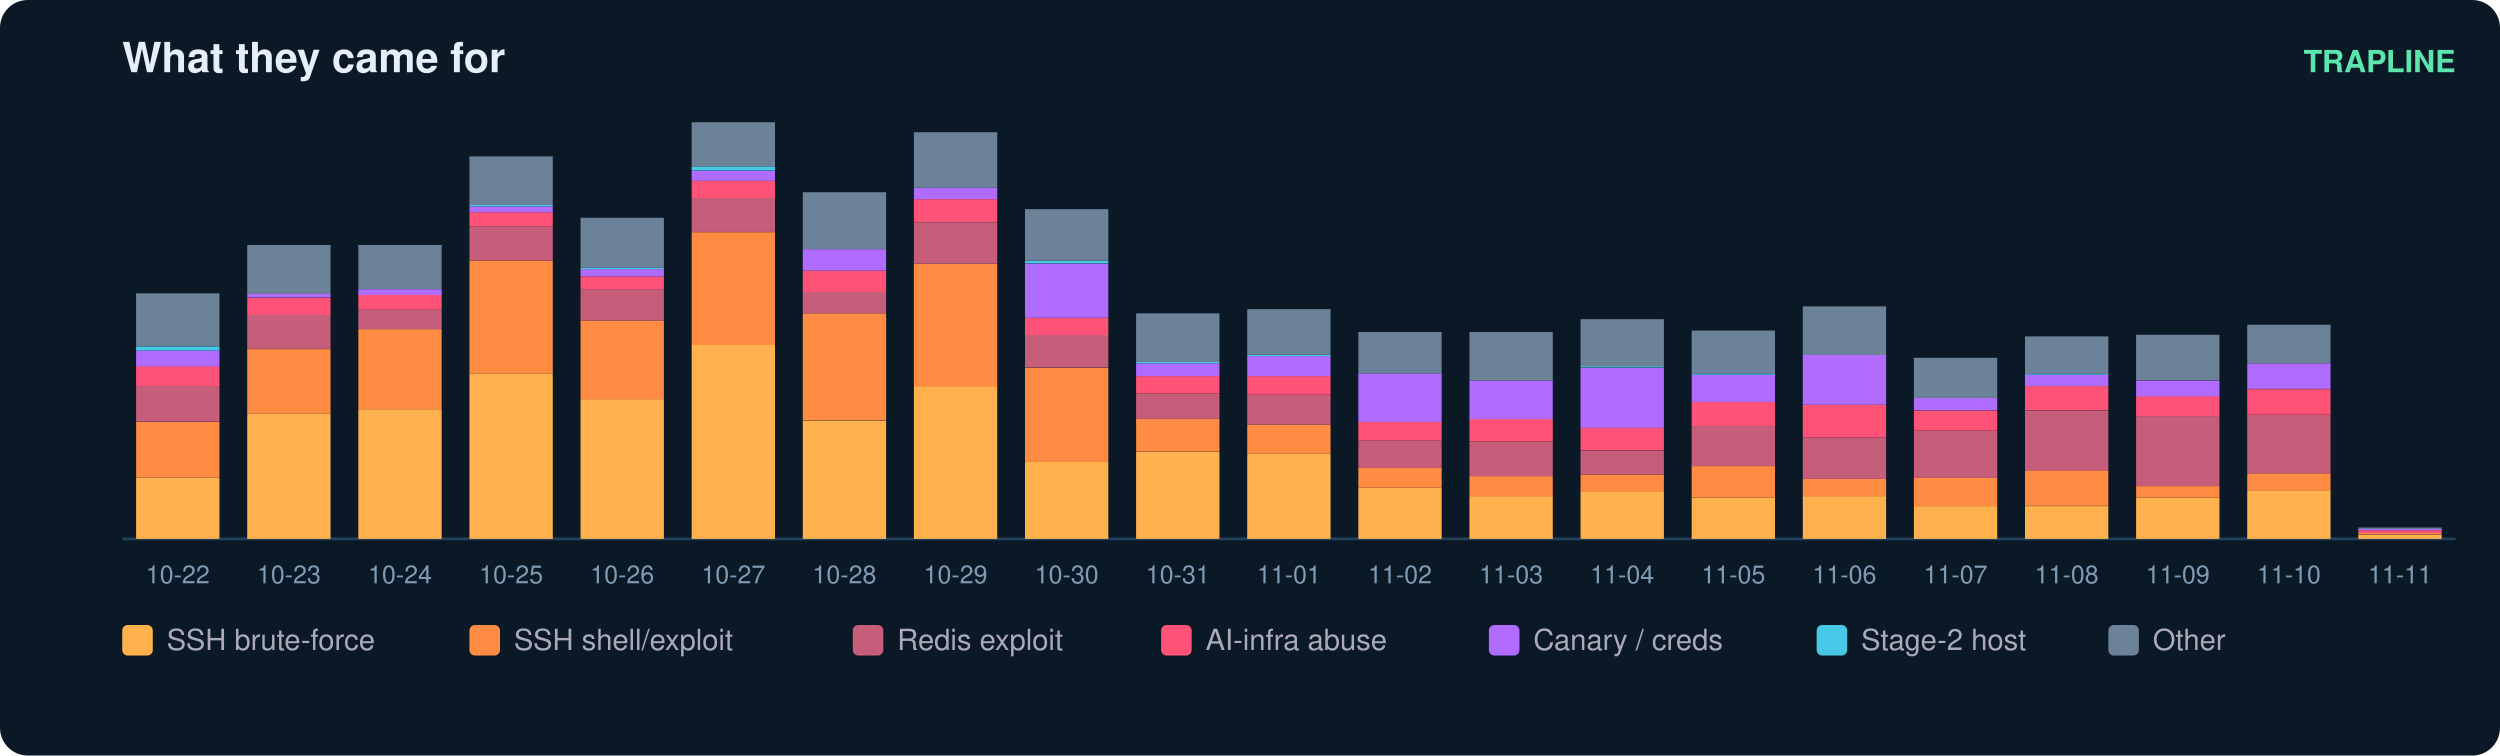
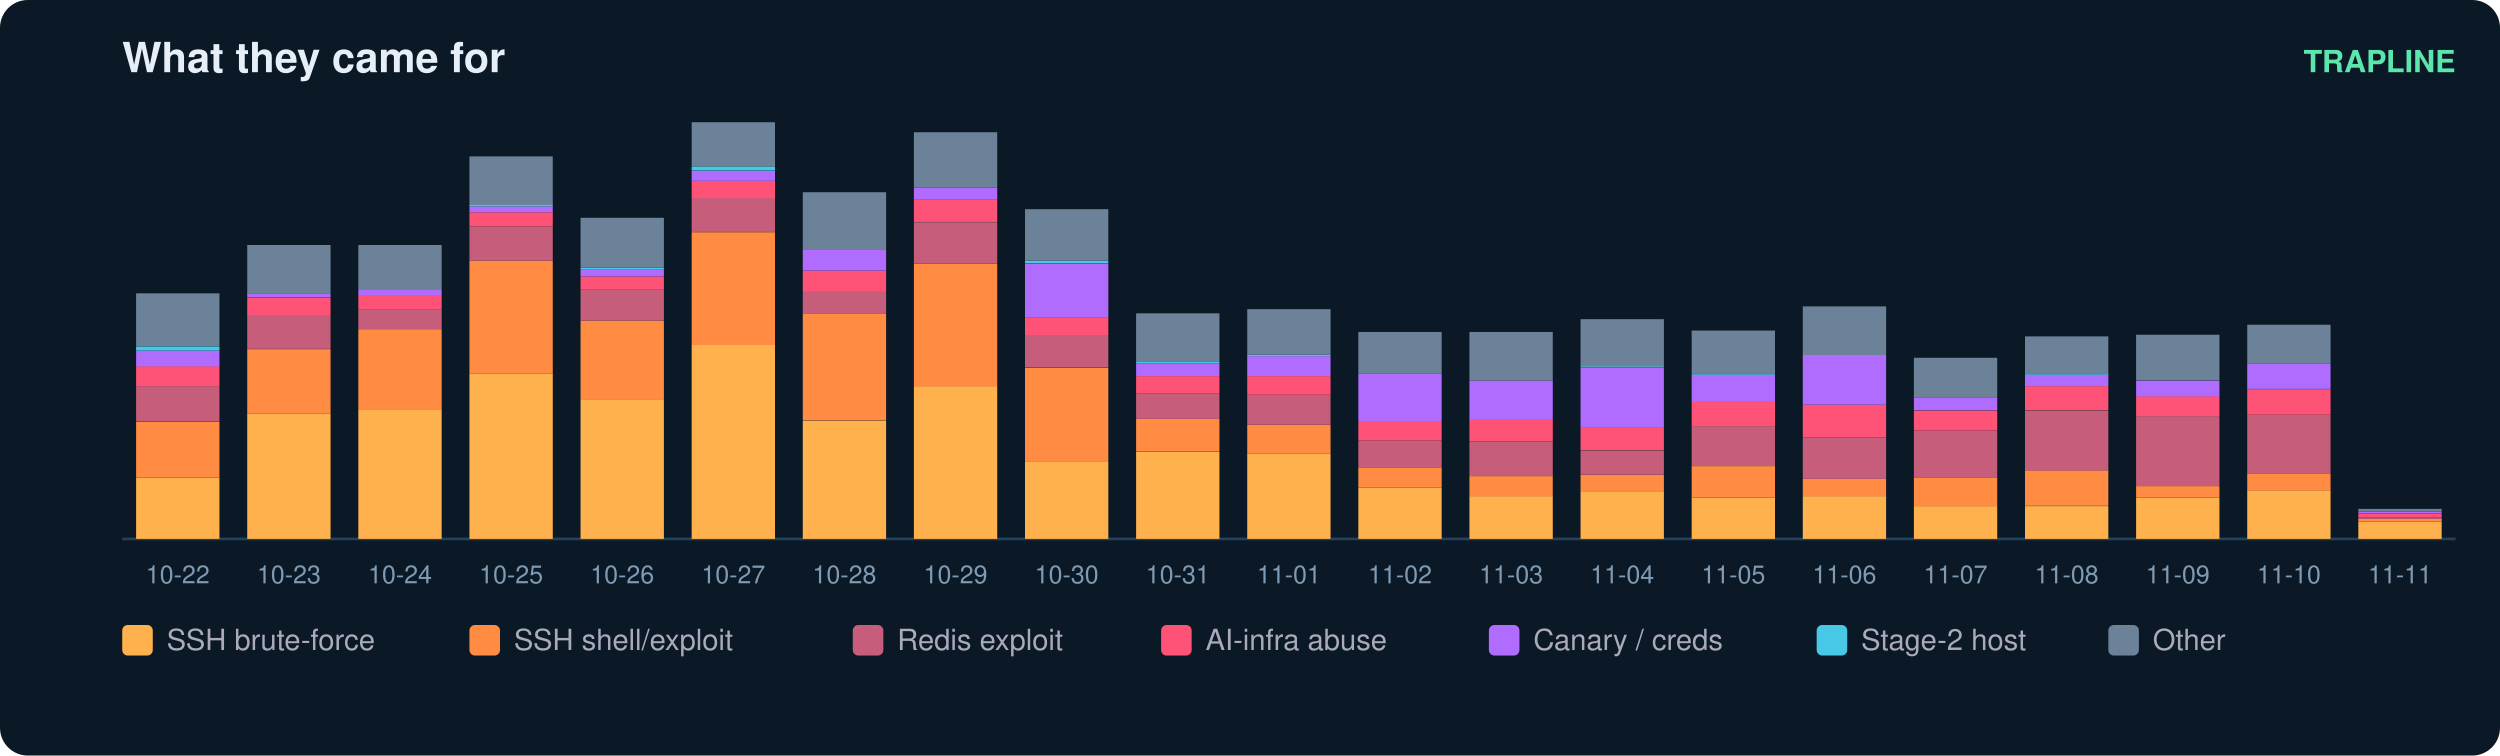
<svg xmlns="http://www.w3.org/2000/svg" width="900" height="272" viewBox="0 0 900 272" font-family="ui-sans-serif,Segoe UI,Helvetica,Arial">
  <rect width="900" height="272" rx="10" fill="#0b1826" />
  <text x="44" y="26" fill="#e6eff7" font-size="15" font-weight="700">What they came for</text>
  <text x="884" y="26" fill="#5ce6ad" font-size="11" text-anchor="end" font-weight="600">TRAPLINE</text>
  <line x1="44" y1="194" x2="884" y2="194" stroke="#22415a" />
  <rect x="49" y="171.9" width="30" height="22.1" fill="#ffb14e" />
  <rect x="49" y="151.9" width="30" height="20.0" fill="#ff8c42" />
  <rect x="49" y="139.0" width="30" height="12.8" fill="#c65d7b" />
  <rect x="49" y="131.8" width="30" height="7.2" fill="#ff5277" />
  <rect x="49" y="126.2" width="30" height="5.7" fill="#b06cff" />
  <rect x="49" y="124.7" width="30" height="1.5" fill="#46c8e6" />
  <rect x="49" y="105.6" width="30" height="19.0" fill="#6b8299" />
  <text x="64.0" y="210.0" fill="#7f9bb3" font-size="9" text-anchor="middle">10-22</text>
  <rect x="89" y="148.8" width="30" height="45.2" fill="#ffb14e" />
  <rect x="89" y="125.7" width="30" height="23.1" fill="#ff8c42" />
  <rect x="89" y="113.3" width="30" height="12.3" fill="#c65d7b" />
  <rect x="89" y="107.2" width="30" height="6.2" fill="#ff5277" />
  <rect x="89" y="105.6" width="30" height="1.5" fill="#b06cff" />
  <rect x="89" y="88.2" width="30" height="17.5" fill="#6b8299" />
  <text x="104.0" y="210.0" fill="#7f9bb3" font-size="9" text-anchor="middle">10-23</text>
  <rect x="129" y="147.3" width="30" height="46.7" fill="#ffb14e" />
  <rect x="129" y="118.5" width="30" height="28.8" fill="#ff8c42" />
  <rect x="129" y="111.3" width="30" height="7.2" fill="#c65d7b" />
  <rect x="129" y="106.2" width="30" height="5.1" fill="#ff5277" />
  <rect x="129" y="104.1" width="30" height="2.1" fill="#b06cff" />
  <rect x="129" y="88.2" width="30" height="15.9" fill="#6b8299" />
  <text x="144.0" y="210.0" fill="#7f9bb3" font-size="9" text-anchor="middle">10-24</text>
  <rect x="169" y="134.4" width="30" height="59.6" fill="#ffb14e" />
  <rect x="169" y="93.8" width="30" height="40.6" fill="#ff8c42" />
  <rect x="169" y="81.5" width="30" height="12.3" fill="#c65d7b" />
  <rect x="169" y="76.4" width="30" height="5.1" fill="#ff5277" />
  <rect x="169" y="74.3" width="30" height="2.1" fill="#b06cff" />
  <rect x="169" y="73.8" width="30" height="0.5" fill="#46c8e6" />
  <rect x="169" y="56.3" width="30" height="17.5" fill="#6b8299" />
  <text x="184.0" y="210.0" fill="#7f9bb3" font-size="9" text-anchor="middle">10-25</text>
  <rect x="209" y="143.7" width="30" height="50.3" fill="#ffb14e" />
  <rect x="209" y="115.4" width="30" height="28.3" fill="#ff8c42" />
  <rect x="209" y="104.1" width="30" height="11.3" fill="#c65d7b" />
  <rect x="209" y="99.5" width="30" height="4.6" fill="#ff5277" />
  <rect x="209" y="96.9" width="30" height="2.6" fill="#b06cff" />
  <rect x="209" y="96.4" width="30" height="0.5" fill="#46c8e6" />
  <rect x="209" y="78.4" width="30" height="18.0" fill="#6b8299" />
  <text x="224.0" y="210.0" fill="#7f9bb3" font-size="9" text-anchor="middle">10-26</text>
  <rect x="249" y="124.1" width="30" height="69.9" fill="#ffb14e" />
  <rect x="249" y="83.6" width="30" height="40.6" fill="#ff8c42" />
  <rect x="249" y="71.2" width="30" height="12.3" fill="#c65d7b" />
  <rect x="249" y="65.1" width="30" height="6.2" fill="#ff5277" />
  <rect x="249" y="61.5" width="30" height="3.6" fill="#b06cff" />
  <rect x="249" y="59.9" width="30" height="1.5" fill="#46c8e6" />
  <rect x="249" y="44.0" width="30" height="15.9" fill="#6b8299" />
  <text x="264.0" y="210.0" fill="#7f9bb3" font-size="9" text-anchor="middle">10-27</text>
  <rect x="289" y="151.4" width="30" height="42.6" fill="#ffb14e" />
  <rect x="289" y="112.8" width="30" height="38.5" fill="#ff8c42" />
  <rect x="289" y="105.1" width="30" height="7.7" fill="#c65d7b" />
  <rect x="289" y="97.4" width="30" height="7.7" fill="#ff5277" />
  <rect x="289" y="89.7" width="30" height="7.7" fill="#b06cff" />
  <rect x="289" y="69.2" width="30" height="20.5" fill="#6b8299" />
  <text x="304.0" y="210.0" fill="#7f9bb3" font-size="9" text-anchor="middle">10-28</text>
  <rect x="329" y="139.0" width="30" height="55.0" fill="#ffb14e" />
  <rect x="329" y="94.9" width="30" height="44.2" fill="#ff8c42" />
  <rect x="329" y="80.0" width="30" height="14.9" fill="#c65d7b" />
  <rect x="329" y="71.7" width="30" height="8.2" fill="#ff5277" />
  <rect x="329" y="67.6" width="30" height="4.1" fill="#b06cff" />
  <rect x="329" y="47.6" width="30" height="20.0" fill="#6b8299" />
  <text x="344.0" y="210.0" fill="#7f9bb3" font-size="9" text-anchor="middle">10-29</text>
  <rect x="369" y="166.3" width="30" height="27.7" fill="#ffb14e" />
  <rect x="369" y="132.4" width="30" height="33.9" fill="#ff8c42" />
  <rect x="369" y="120.5" width="30" height="11.8" fill="#c65d7b" />
  <rect x="369" y="114.4" width="30" height="6.2" fill="#ff5277" />
  <rect x="369" y="94.9" width="30" height="19.5" fill="#b06cff" />
  <rect x="369" y="93.8" width="30" height="1.0" fill="#46c8e6" />
  <rect x="369" y="75.3" width="30" height="18.5" fill="#6b8299" />
  <text x="384.0" y="210.0" fill="#7f9bb3" font-size="9" text-anchor="middle">10-30</text>
  <rect x="409" y="162.7" width="30" height="31.3" fill="#ffb14e" />
  <rect x="409" y="150.8" width="30" height="11.8" fill="#ff8c42" />
  <rect x="409" y="141.6" width="30" height="9.2" fill="#c65d7b" />
  <rect x="409" y="135.4" width="30" height="6.2" fill="#ff5277" />
  <rect x="409" y="130.8" width="30" height="4.6" fill="#b06cff" />
  <rect x="409" y="130.3" width="30" height="0.5" fill="#46c8e6" />
  <rect x="409" y="112.8" width="30" height="17.5" fill="#6b8299" />
  <text x="424.0" y="210.0" fill="#7f9bb3" font-size="9" text-anchor="middle">10-31</text>
  <rect x="449" y="163.2" width="30" height="30.8" fill="#ffb14e" />
  <rect x="449" y="152.9" width="30" height="10.3" fill="#ff8c42" />
  <rect x="449" y="142.1" width="30" height="10.8" fill="#c65d7b" />
  <rect x="449" y="135.4" width="30" height="6.7" fill="#ff5277" />
  <rect x="449" y="128.2" width="30" height="7.2" fill="#b06cff" />
  <rect x="449" y="127.7" width="30" height="0.5" fill="#46c8e6" />
  <rect x="449" y="111.3" width="30" height="16.4" fill="#6b8299" />
  <text x="464.0" y="210.0" fill="#7f9bb3" font-size="9" text-anchor="middle">11-01</text>
  <rect x="489" y="175.5" width="30" height="18.5" fill="#ffb14e" />
  <rect x="489" y="168.3" width="30" height="7.2" fill="#ff8c42" />
  <rect x="489" y="158.6" width="30" height="9.8" fill="#c65d7b" />
  <rect x="489" y="151.9" width="30" height="6.7" fill="#ff5277" />
  <rect x="489" y="134.4" width="30" height="17.5" fill="#b06cff" />
  <rect x="489" y="119.5" width="30" height="14.9" fill="#6b8299" />
  <text x="504.0" y="210.0" fill="#7f9bb3" font-size="9" text-anchor="middle">11-02</text>
  <rect x="529" y="178.6" width="30" height="15.4" fill="#ffb14e" />
  <rect x="529" y="171.4" width="30" height="7.2" fill="#ff8c42" />
  <rect x="529" y="159.1" width="30" height="12.3" fill="#c65d7b" />
  <rect x="529" y="150.8" width="30" height="8.2" fill="#ff5277" />
  <rect x="529" y="137.0" width="30" height="13.9" fill="#b06cff" />
  <rect x="529" y="119.5" width="30" height="17.5" fill="#6b8299" />
  <text x="544.0" y="210.0" fill="#7f9bb3" font-size="9" text-anchor="middle">11-03</text>
  <rect x="569" y="177.0" width="30" height="17.0" fill="#ffb14e" />
  <rect x="569" y="170.9" width="30" height="6.2" fill="#ff8c42" />
  <rect x="569" y="162.2" width="30" height="8.7" fill="#c65d7b" />
  <rect x="569" y="153.9" width="30" height="8.2" fill="#ff5277" />
  <rect x="569" y="132.4" width="30" height="21.6" fill="#b06cff" />
  <rect x="569" y="131.8" width="30" height="0.5" fill="#46c8e6" />
  <rect x="569" y="114.9" width="30" height="17.0" fill="#6b8299" />
  <text x="584.0" y="210.0" fill="#7f9bb3" font-size="9" text-anchor="middle">11-04</text>
  <rect x="609" y="179.1" width="30" height="14.9" fill="#ffb14e" />
  <rect x="609" y="167.8" width="30" height="11.3" fill="#ff8c42" />
  <rect x="609" y="153.4" width="30" height="14.4" fill="#c65d7b" />
  <rect x="609" y="144.7" width="30" height="8.7" fill="#ff5277" />
  <rect x="609" y="134.9" width="30" height="9.8" fill="#b06cff" />
  <rect x="609" y="134.4" width="30" height="0.5" fill="#46c8e6" />
  <rect x="609" y="119.0" width="30" height="15.4" fill="#6b8299" />
  <text x="624.0" y="210.0" fill="#7f9bb3" font-size="9" text-anchor="middle">11-05</text>
  <rect x="649" y="178.6" width="30" height="15.4" fill="#ffb14e" />
  <rect x="649" y="172.4" width="30" height="6.2" fill="#ff8c42" />
  <rect x="649" y="157.5" width="30" height="14.9" fill="#c65d7b" />
  <rect x="649" y="145.7" width="30" height="11.8" fill="#ff5277" />
  <rect x="649" y="127.7" width="30" height="18.0" fill="#b06cff" />
  <rect x="649" y="110.3" width="30" height="17.5" fill="#6b8299" />
  <text x="664.0" y="210.0" fill="#7f9bb3" font-size="9" text-anchor="middle">11-06</text>
  <rect x="689" y="182.2" width="30" height="11.8" fill="#ffb14e" />
  <rect x="689" y="171.9" width="30" height="10.3" fill="#ff8c42" />
  <rect x="689" y="155.0" width="30" height="17.0" fill="#c65d7b" />
  <rect x="689" y="147.8" width="30" height="7.2" fill="#ff5277" />
  <rect x="689" y="143.1" width="30" height="4.6" fill="#b06cff" />
  <rect x="689" y="128.8" width="30" height="14.4" fill="#6b8299" />
  <text x="704.0" y="210.0" fill="#7f9bb3" font-size="9" text-anchor="middle">11-07</text>
  <rect x="729" y="182.2" width="30" height="11.8" fill="#ffb14e" />
  <rect x="729" y="169.3" width="30" height="12.8" fill="#ff8c42" />
  <rect x="729" y="147.8" width="30" height="21.6" fill="#c65d7b" />
  <rect x="729" y="139.0" width="30" height="8.7" fill="#ff5277" />
  <rect x="729" y="134.9" width="30" height="4.1" fill="#b06cff" />
  <rect x="729" y="134.4" width="30" height="0.5" fill="#46c8e6" />
  <rect x="729" y="121.1" width="30" height="13.4" fill="#6b8299" />
  <text x="744.0" y="210.0" fill="#7f9bb3" font-size="9" text-anchor="middle">11-08</text>
  <rect x="769" y="179.1" width="30" height="14.9" fill="#ffb14e" />
  <rect x="769" y="175.0" width="30" height="4.1" fill="#ff8c42" />
  <rect x="769" y="149.8" width="30" height="25.2" fill="#c65d7b" />
  <rect x="769" y="142.6" width="30" height="7.2" fill="#ff5277" />
  <rect x="769" y="137.0" width="30" height="5.7" fill="#b06cff" />
  <rect x="769" y="120.5" width="30" height="16.4" fill="#6b8299" />
  <text x="784.0" y="210.0" fill="#7f9bb3" font-size="9" text-anchor="middle">11-09</text>
  <rect x="809" y="176.5" width="30" height="17.5" fill="#ffb14e" />
  <rect x="809" y="170.4" width="30" height="6.2" fill="#ff8c42" />
  <rect x="809" y="149.3" width="30" height="21.1" fill="#c65d7b" />
  <rect x="809" y="140.1" width="30" height="9.2" fill="#ff5277" />
  <rect x="809" y="130.8" width="30" height="9.2" fill="#b06cff" />
  <rect x="809" y="116.9" width="30" height="13.9" fill="#6b8299" />
  <text x="824.0" y="210.0" fill="#7f9bb3" font-size="9" text-anchor="middle">11-10</text>
-   <rect x="849" y="192.5" width="30" height="1.5" fill="#ffb14e" />
-   <rect x="849" y="191.9" width="30" height="0.5" fill="#ff8c42" />
-   <rect x="849" y="190.9" width="30" height="1.0" fill="#ff5277" />
-   <rect x="849" y="190.4" width="30" height="0.5" fill="#b06cff" />
-   <rect x="849" y="189.9" width="30" height="0.5" fill="#6b8299" />
+   <rect x="849" y="187.8" width="30" height="6.2" fill="#ffb14e" />
+   <rect x="849" y="186.8" width="30" height="1.0" fill="#ff8c42" />
+   <rect x="849" y="186.3" width="30" height="0.5" fill="#c65d7b" />
+   <rect x="849" y="184.8" width="30" height="1.5" fill="#ff5277" />
+   <rect x="849" y="184.2" width="30" height="0.5" fill="#b06cff" />
+   <rect x="849" y="183.2" width="30" height="1.0" fill="#6b8299" />
  <text x="864.0" y="210.0" fill="#7f9bb3" font-size="9" text-anchor="middle">11-11</text>
  <rect x="44" y="225" width="11" height="11" rx="2" fill="#ffb14e" />
  <text x="60" y="234" fill="#aab" font-size="10.5">SSH brute-force</text>
  <rect x="169" y="225" width="11" height="11" rx="2" fill="#ff8c42" />
  <text x="185" y="234" fill="#aab" font-size="10.5">SSH shell/exploit</text>
  <rect x="307" y="225" width="11" height="11" rx="2" fill="#c65d7b" />
  <text x="323" y="234" fill="#aab" font-size="10.5">Redis exploit</text>
  <rect x="418" y="225" width="11" height="11" rx="2" fill="#ff5277" />
  <text x="434" y="234" fill="#aab" font-size="10.5">AI-infra abuse</text>
  <rect x="536" y="225" width="11" height="11" rx="2" fill="#b06cff" />
  <text x="552" y="234" fill="#aab" font-size="10.5">Canary / creds</text>
  <rect x="654" y="225" width="11" height="11" rx="2" fill="#46c8e6" />
  <text x="670" y="234" fill="#aab" font-size="10.5">Stage-2 host</text>
  <rect x="759" y="225" width="11" height="11" rx="2" fill="#6b8299" />
  <text x="775" y="234" fill="#aab" font-size="10.5">Other</text>
</svg>
